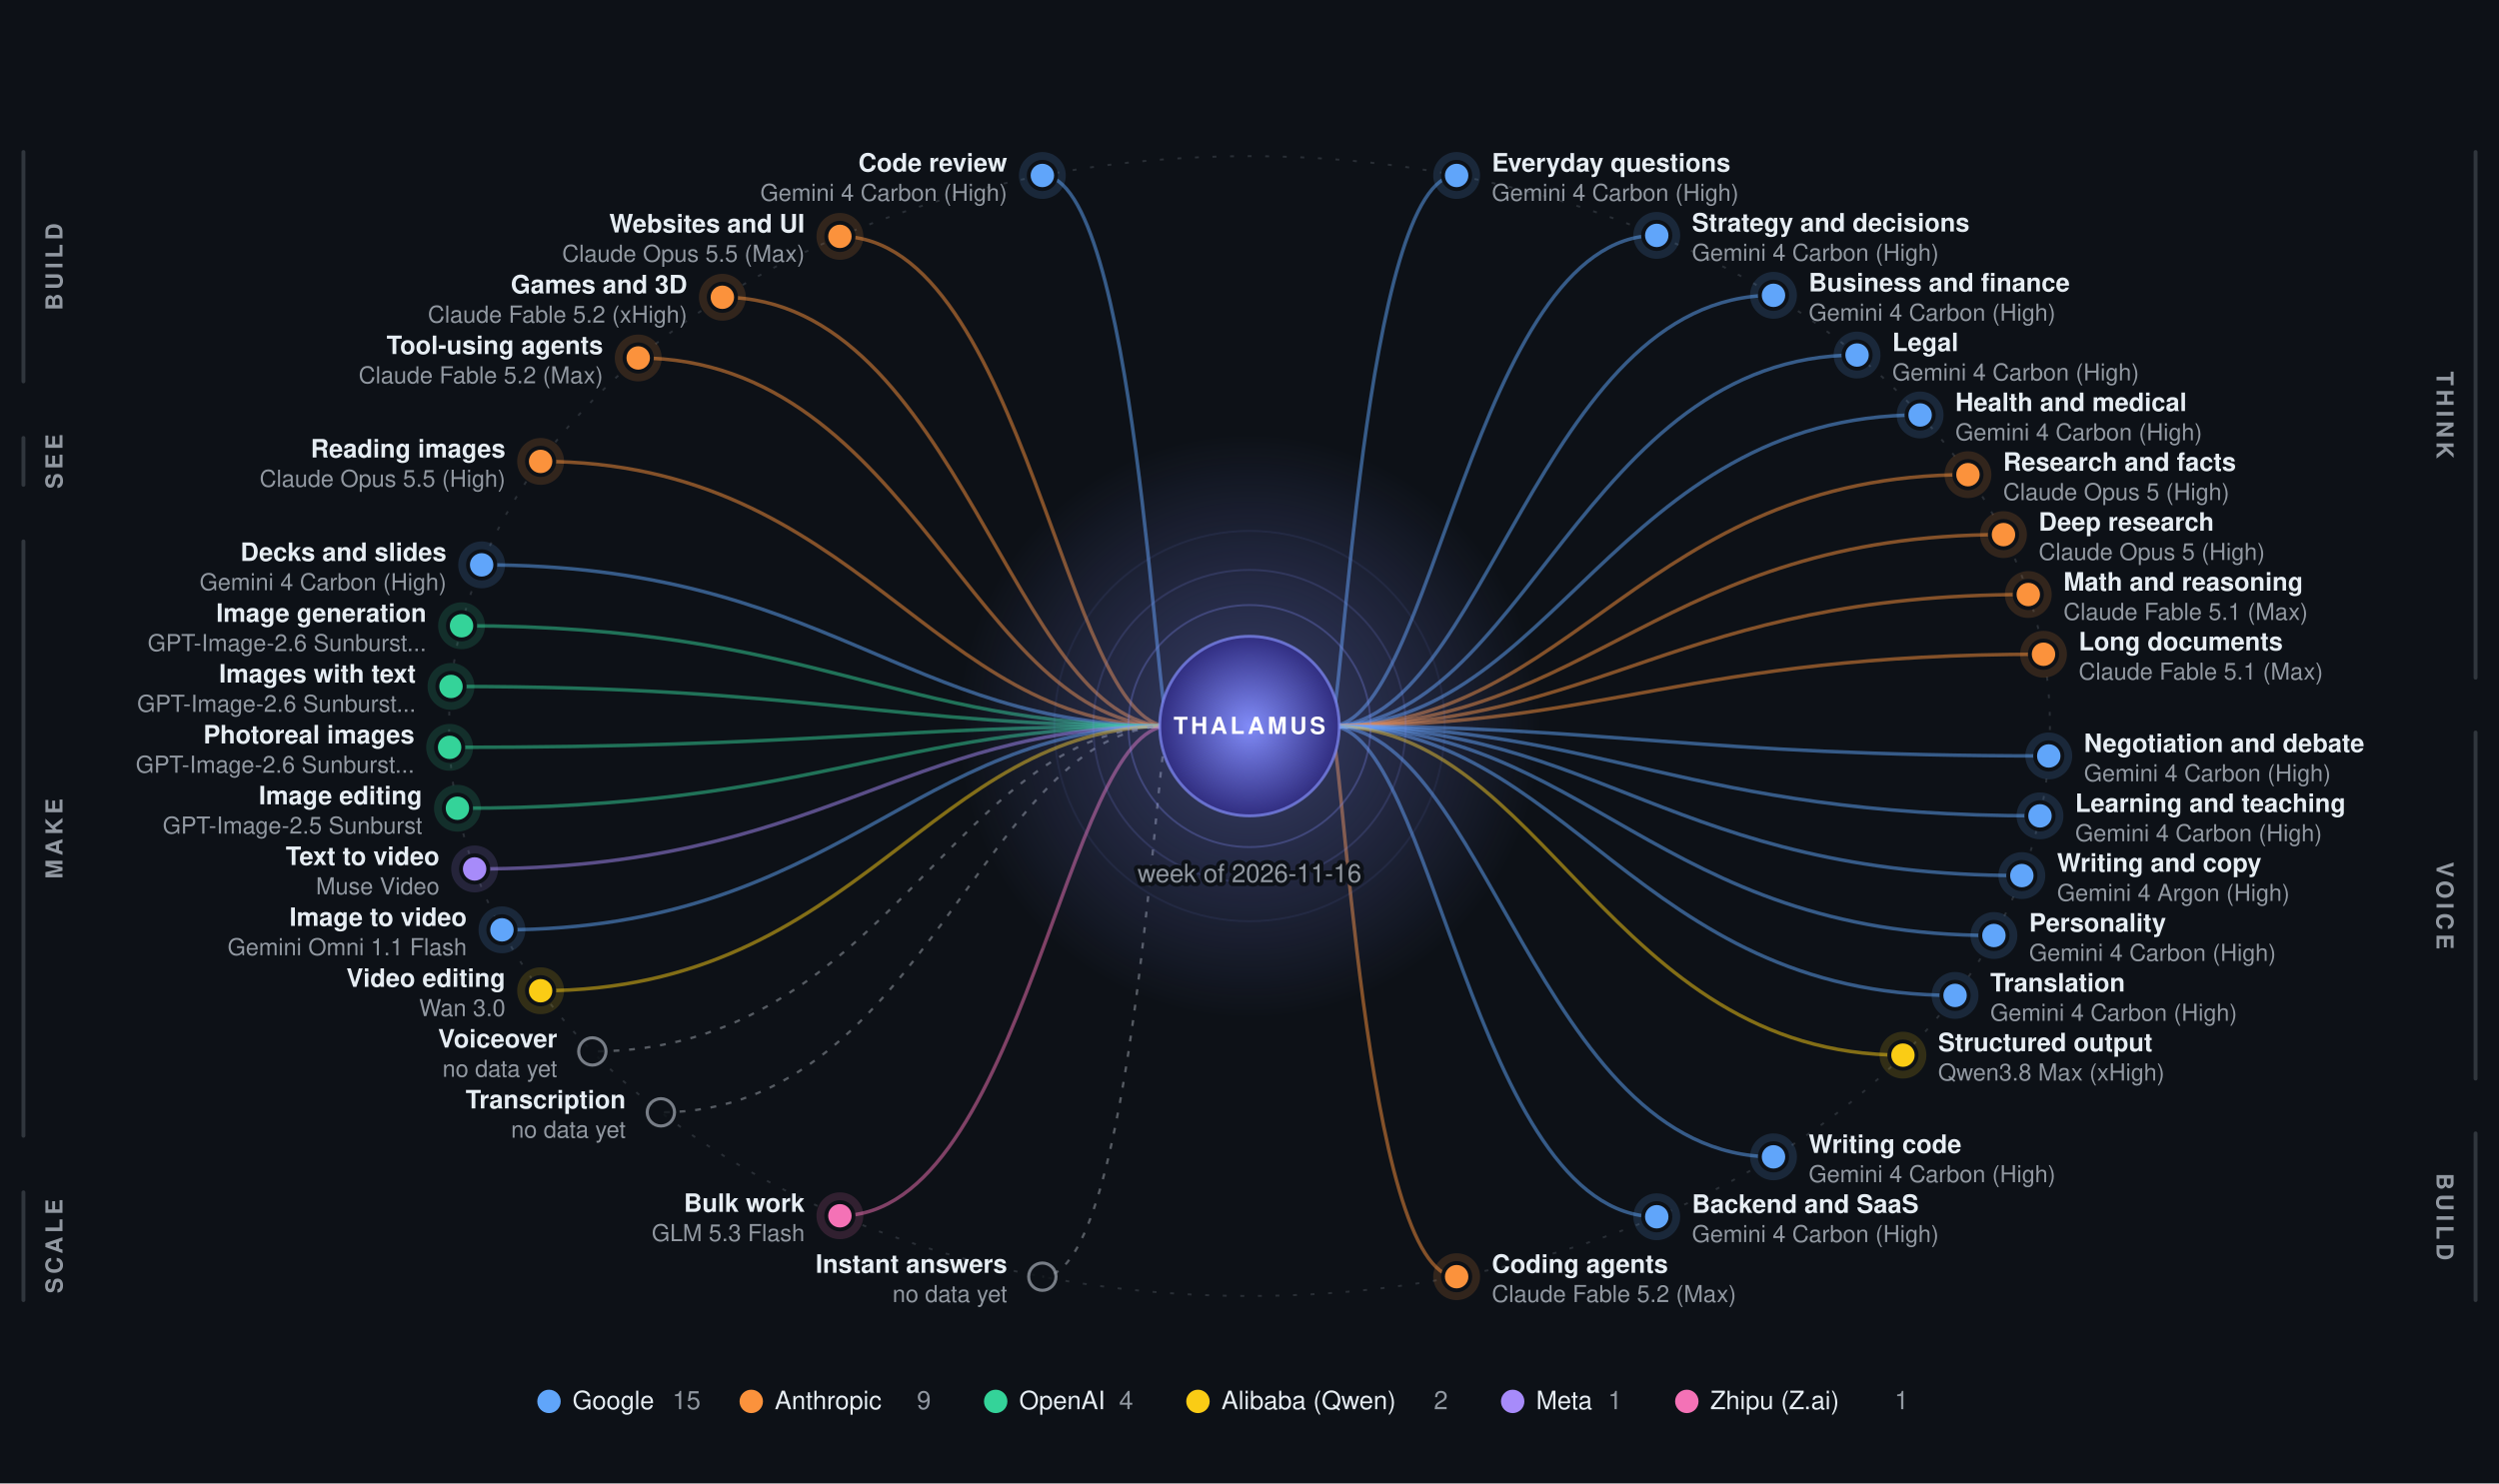
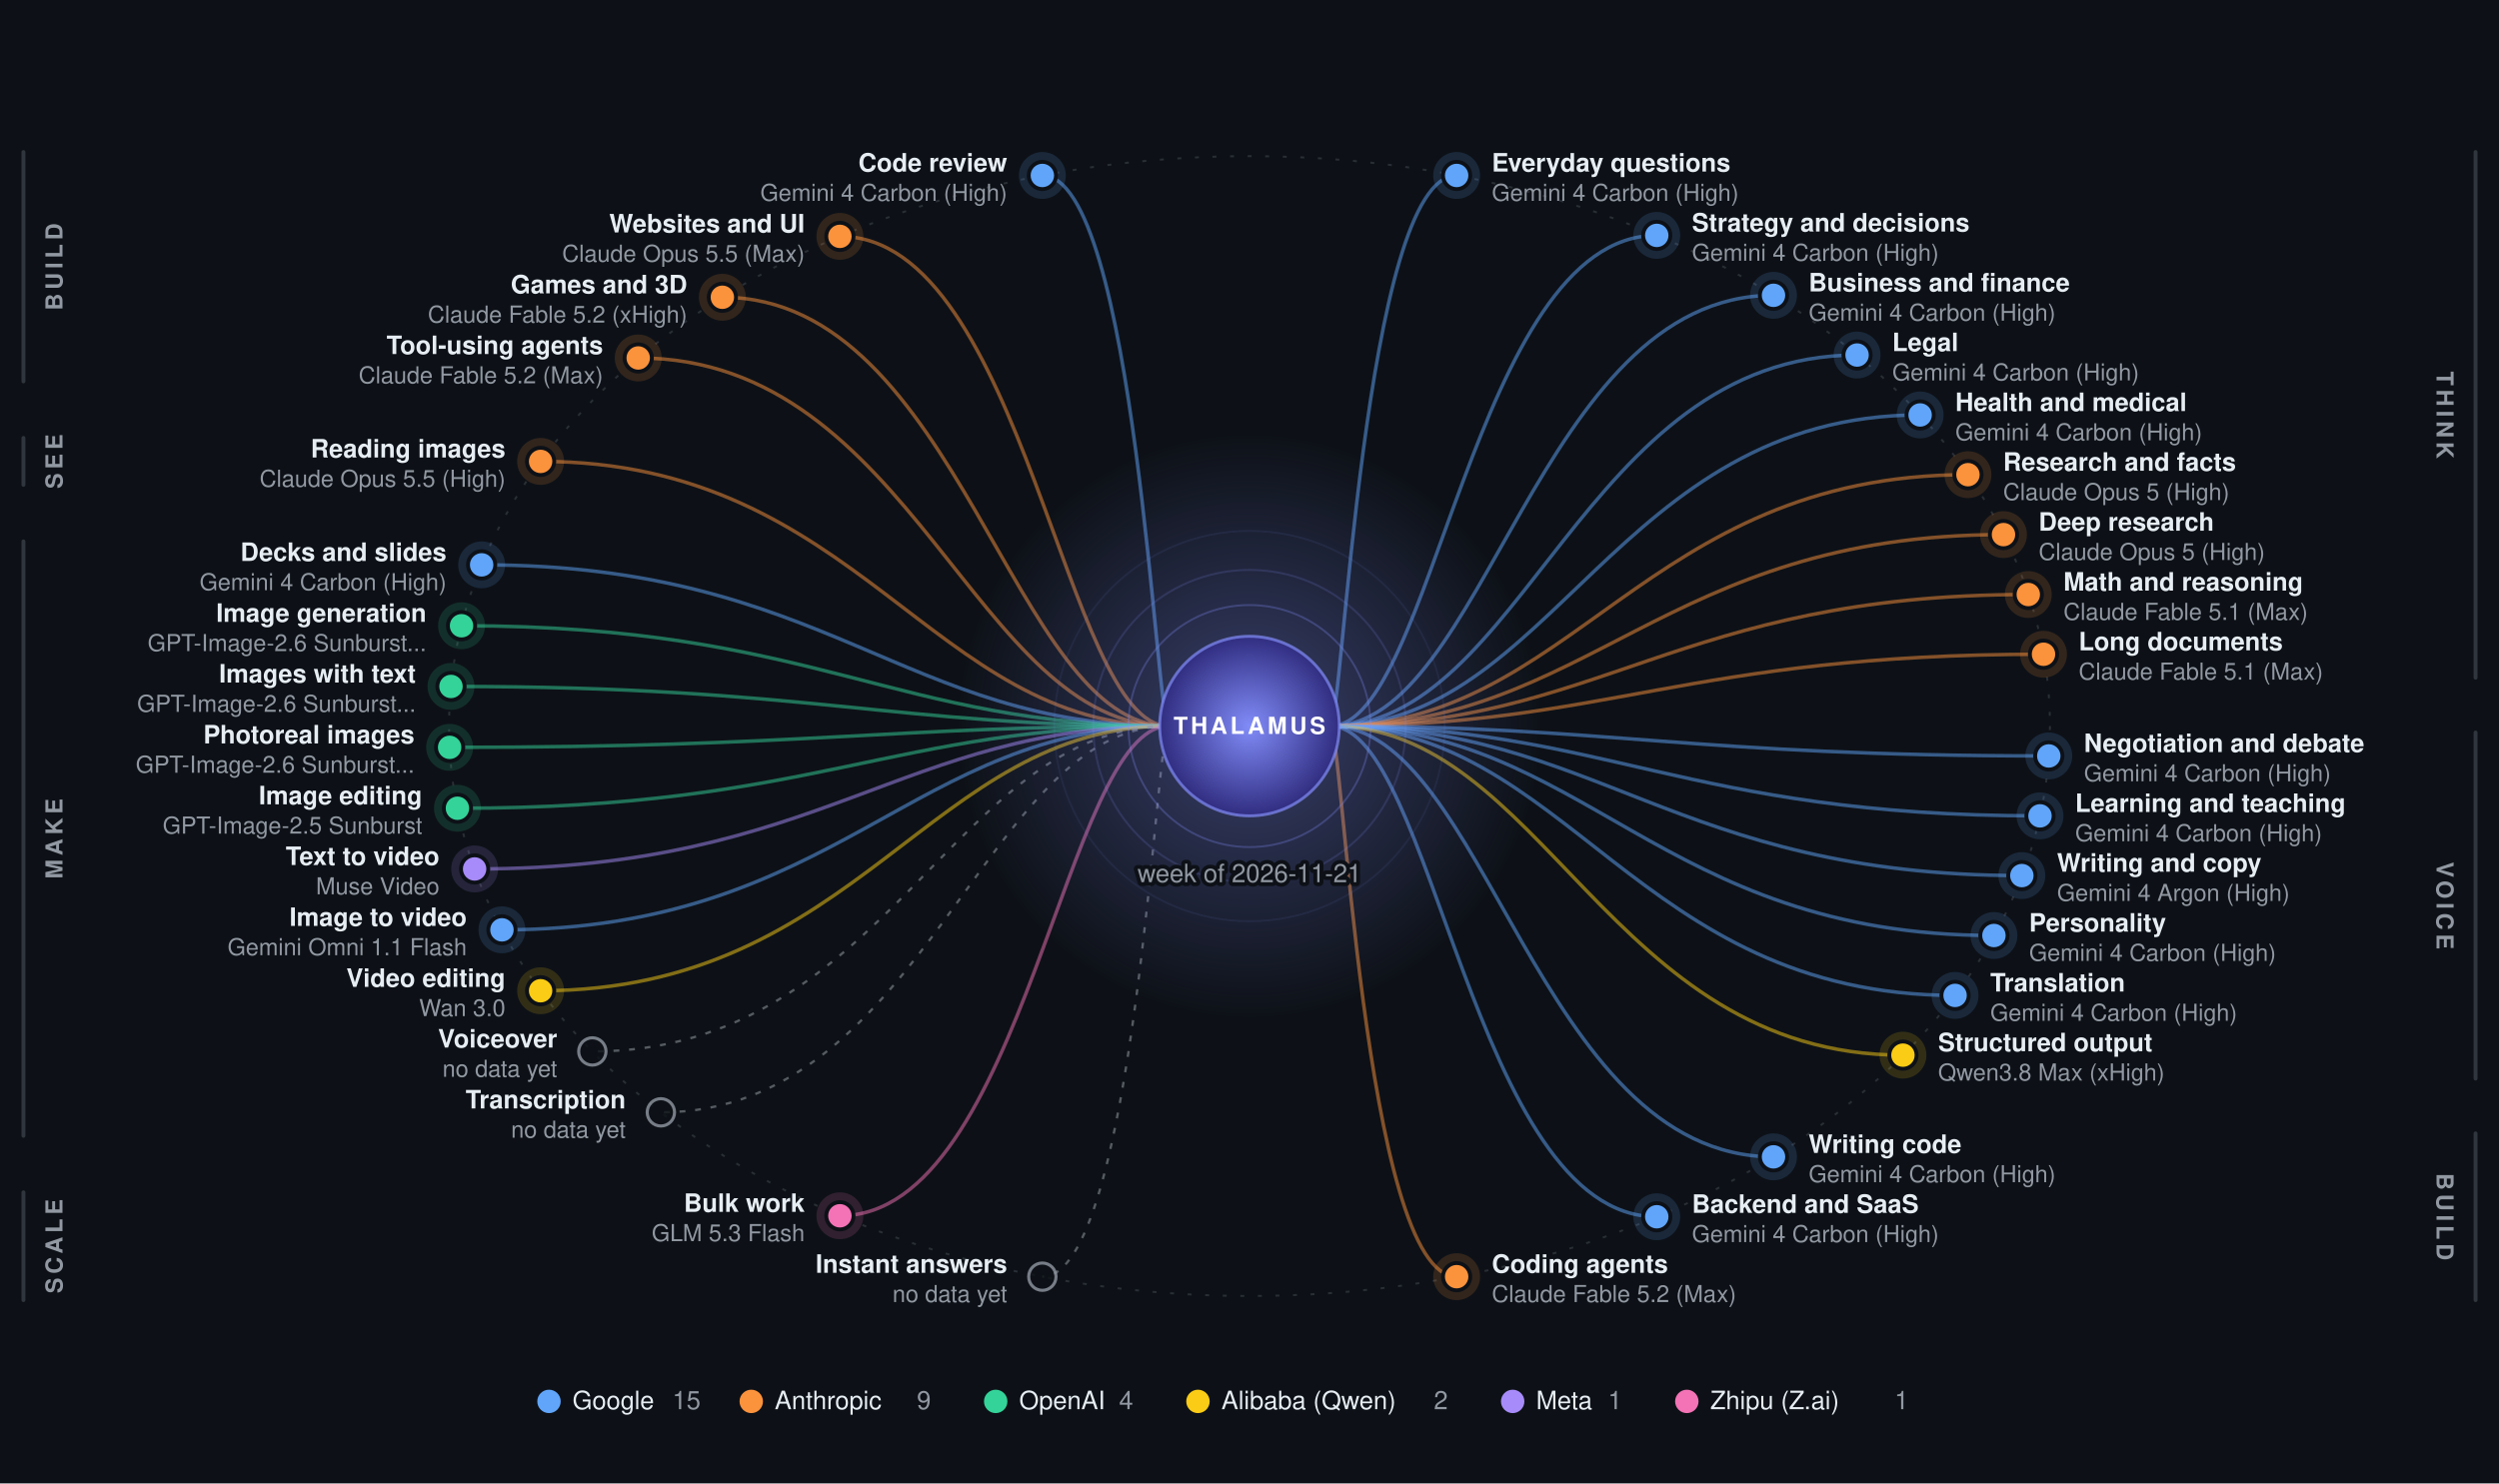
<svg xmlns="http://www.w3.org/2000/svg" viewBox="0 0 1280 760" width="100%" font-family="ui-sans-serif, -apple-system, Segoe UI, Helvetica, Arial, sans-serif" role="img" aria-label="Thalamus routing map: which lab won each job this week">
  <defs>
    <radialGradient id="core">
      <stop offset="0" stop-color="#818cf8" />
      <stop offset="1" stop-color="#312e81" />
    </radialGradient>
    <radialGradient id="halo">
      <stop offset="0" stop-color="#818cf8" stop-opacity="0.38" />
      <stop offset="1" stop-color="#818cf8" stop-opacity="0" />
    </radialGradient>
  </defs>
  <rect width="1280" height="760" fill="#0d1117" />
  <ellipse cx="640.0" cy="372.0" rx="410.0" ry="292.0" fill="none" stroke="#30363d" stroke-width="1" stroke-dasharray="2 7" opacity="0.8" />
  <line x1="1268" y1="77.9" x2="1268" y2="347.2" stroke="#30363d" stroke-width="2" stroke-linecap="round" />
  <text x="1252.0" y="216.6" font-size="12" font-weight="700" fill="#9198a1" text-anchor="middle" letter-spacing="2" transform="rotate(90 1252 212.6)">THINK</text>
  <line x1="1268" y1="375.3" x2="1268" y2="552.6" stroke="#30363d" stroke-width="2" stroke-linecap="round" />
  <text x="1252.0" y="468.0" font-size="12" font-weight="700" fill="#9198a1" text-anchor="middle" letter-spacing="2" transform="rotate(90 1252 464.0)">VOICE</text>
  <line x1="1268" y1="580.7" x2="1268" y2="666.1" stroke="#30363d" stroke-width="2" stroke-linecap="round" />
  <text x="1252.0" y="627.4" font-size="12" font-weight="700" fill="#9198a1" text-anchor="middle" letter-spacing="2" transform="rotate(90 1252 623.4)">BUILD</text>
  <line x1="12" y1="77.9" x2="12" y2="195.4" stroke="#30363d" stroke-width="2" stroke-linecap="round" />
  <text x="28.0" y="140.7" font-size="12" font-weight="700" fill="#9198a1" text-anchor="middle" letter-spacing="2" transform="rotate(-90 28 136.7)">BUILD</text>
  <line x1="12" y1="224.4" x2="12" y2="248.4" stroke="#30363d" stroke-width="2" stroke-linecap="round" />
  <text x="28.0" y="240.4" font-size="12" font-weight="700" fill="#9198a1" text-anchor="middle" letter-spacing="2" transform="rotate(-90 28 236.4)">SEE</text>
  <line x1="12" y1="277.4" x2="12" y2="581.9" stroke="#30363d" stroke-width="2" stroke-linecap="round" />
  <text x="28.0" y="433.7" font-size="12" font-weight="700" fill="#9198a1" text-anchor="middle" letter-spacing="2" transform="rotate(-90 28 429.7)">MAKE</text>
  <line x1="12" y1="610.9" x2="12" y2="666.1" stroke="#30363d" stroke-width="2" stroke-linecap="round" />
  <text x="28.0" y="642.5" font-size="12" font-weight="700" fill="#9198a1" text-anchor="middle" letter-spacing="2" transform="rotate(-90 28 638.5)">SCALE</text>
  <path d="M681.4,372.0 C687.8,372.0 698.4,89.9 746.1,89.9" fill="none" stroke="#60a5fa" stroke-width="1.8" opacity="0.5" />
  <path d="M681.4,372.0 C733.9,372.0 754.7,120.6 848.6,120.6" fill="none" stroke="#60a5fa" stroke-width="1.8" opacity="0.5" />
  <path d="M681.4,372.0 C760.8,372.0 787.6,151.3 908.4,151.3" fill="none" stroke="#60a5fa" stroke-width="1.8" opacity="0.5" />
  <path d="M681.4,372.0 C780.1,372.0 811.2,181.9 951.2,181.9" fill="none" stroke="#60a5fa" stroke-width="1.8" opacity="0.5" />
  <path d="M681.4,372.0 C794.6,372.0 828.9,212.6 983.5,212.6" fill="none" stroke="#60a5fa" stroke-width="1.8" opacity="0.5" />
  <path d="M681.4,372.0 C805.6,372.0 842.4,243.2 1008.0,243.2" fill="none" stroke="#fb923c" stroke-width="1.8" opacity="0.5" />
  <path d="M681.4,372.0 C813.8,372.0 852.4,273.9 1026.2,273.9" fill="none" stroke="#fb923c" stroke-width="1.8" opacity="0.5" />
  <path d="M681.4,372.0 C819.5,372.0 859.4,304.6 1038.9,304.6" fill="none" stroke="#fb923c" stroke-width="1.8" opacity="0.5" />
  <path d="M681.4,372.0 C823.0,372.0 863.7,335.2 1046.7,335.2" fill="none" stroke="#fb923c" stroke-width="1.8" opacity="0.5" />
  <path d="M681.4,372.0 C824.2,372.0 865.2,387.3 1049.4,387.3" fill="none" stroke="#60a5fa" stroke-width="1.8" opacity="0.5" />
  <path d="M681.4,372.0 C822.2,372.0 862.7,418.0 1044.9,418.0" fill="none" stroke="#60a5fa" stroke-width="1.8" opacity="0.5" />
  <path d="M681.4,372.0 C818.0,372.0 857.6,448.6 1035.6,448.6" fill="none" stroke="#60a5fa" stroke-width="1.8" opacity="0.5" />
  <path d="M681.4,372.0 C811.6,372.0 849.7,479.3 1021.3,479.3" fill="none" stroke="#60a5fa" stroke-width="1.8" opacity="0.5" />
  <path d="M681.4,372.0 C802.6,372.0 838.7,510.0 1001.4,510.0" fill="none" stroke="#60a5fa" stroke-width="1.8" opacity="0.5" />
  <path d="M681.4,372.0 C790.6,372.0 824.1,540.6 974.7,540.6" fill="none" stroke="#facc15" stroke-width="1.8" opacity="0.5" />
  <path d="M681.4,372.0 C760.8,372.0 787.6,592.7 908.4,592.7" fill="none" stroke="#60a5fa" stroke-width="1.8" opacity="0.5" />
  <path d="M681.4,372.0 C733.9,372.0 754.7,623.4 848.6,623.4" fill="none" stroke="#60a5fa" stroke-width="1.8" opacity="0.5" />
  <path d="M681.4,372.0 C687.8,372.0 698.4,654.1 746.1,654.1" fill="none" stroke="#fb923c" stroke-width="1.8" opacity="0.5" />
  <path d="M598.6,372.0 C592.2,372.0 581.6,89.9 533.9,89.9" fill="none" stroke="#60a5fa" stroke-width="1.8" opacity="0.5" />
  <path d="M598.6,372.0 C545.6,372.0 524.6,121.1 430.2,121.1" fill="none" stroke="#fb923c" stroke-width="1.8" opacity="0.5" />
  <path d="M598.6,372.0 C518.5,372.0 491.5,152.3 370.0,152.3" fill="none" stroke="#fb923c" stroke-width="1.8" opacity="0.5" />
  <path d="M598.6,372.0 C499.1,372.0 467.8,183.4 326.9,183.4" fill="none" stroke="#fb923c" stroke-width="1.8" opacity="0.5" />
  <path d="M598.6,372.0 C476.6,372.0 440.3,236.4 276.9,236.4" fill="none" stroke="#fb923c" stroke-width="1.8" opacity="0.5" />
  <path d="M598.6,372.0 C463.0,372.0 423.7,289.4 246.7,289.4" fill="none" stroke="#60a5fa" stroke-width="1.8" opacity="0.5" />
  <path d="M598.6,372.0 C458.4,372.0 418.0,320.6 236.4,320.6" fill="none" stroke="#34d399" stroke-width="1.8" opacity="0.5" />
  <path d="M598.6,372.0 C455.9,372.0 415.0,351.7 231.0,351.7" fill="none" stroke="#34d399" stroke-width="1.8" opacity="0.5" />
  <path d="M598.6,372.0 C455.6,372.0 414.7,382.9 230.3,382.9" fill="none" stroke="#34d399" stroke-width="1.8" opacity="0.5" />
  <path d="M598.6,372.0 C457.4,372.0 416.9,414.1 234.3,414.1" fill="none" stroke="#34d399" stroke-width="1.8" opacity="0.5" />
  <path d="M598.6,372.0 C461.4,372.0 421.7,445.2 243.1,445.2" fill="none" stroke="#a78bfa" stroke-width="1.8" opacity="0.5" />
  <path d="M598.6,372.0 C467.7,372.0 429.4,476.4 257.1,476.4" fill="none" stroke="#60a5fa" stroke-width="1.8" opacity="0.5" />
  <path d="M598.6,372.0 C476.6,372.0 440.3,507.6 276.9,507.6" fill="none" stroke="#facc15" stroke-width="1.8" opacity="0.5" />
  <path d="M598.6,372.0 C488.5,372.0 454.9,538.7 303.4,538.7" fill="none" stroke="#9198a1" stroke-width="1.2" stroke-dasharray="3 5" opacity="0.55" />
  <path d="M598.6,372.0 C504.3,372.0 474.2,569.9 338.5,569.9" fill="none" stroke="#9198a1" stroke-width="1.2" stroke-dasharray="3 5" opacity="0.55" />
  <path d="M598.6,372.0 C545.6,372.0 524.6,622.9 430.2,622.9" fill="none" stroke="#f472b6" stroke-width="1.8" opacity="0.5" />
  <path d="M598.6,372.0 C592.2,372.0 581.6,654.1 533.9,654.1" fill="none" stroke="#9198a1" stroke-width="1.2" stroke-dasharray="3 5" opacity="0.55" />
  <circle cx="640.0" cy="372.0" r="150" fill="url(#halo)" />
  <circle cx="640.0" cy="372.0" r="62" fill="none" stroke="#818cf8" stroke-width="1" opacity="0.28" />
  <circle cx="640.0" cy="372.0" r="80" fill="none" stroke="#818cf8" stroke-width="1" opacity="0.16" />
  <circle cx="640.0" cy="372.0" r="100" fill="none" stroke="#818cf8" stroke-width="1" opacity="0.08" />
  <circle cx="640.0" cy="372.0" r="46.0" fill="url(#core)" />
  <circle cx="640.0" cy="372.0" r="46.0" fill="none" stroke="#818cf8" stroke-width="1.5" opacity="0.7" />
  <text x="640.0" y="376.0" font-size="12" font-weight="800" fill="#ffffff" text-anchor="middle" letter-spacing="1.5">THALAMUS</text>
-   <text x="640.0" y="452.0" font-size="13" font-weight="500" fill="#9198a1" text-anchor="middle" stroke="#0d1117" stroke-width="4" paint-order="stroke" stroke-linejoin="round">week of 2026-11-16</text>
+   <text x="640.0" y="452.0" font-size="13" font-weight="500" fill="#9198a1" text-anchor="middle" stroke="#0d1117" stroke-width="4" paint-order="stroke" stroke-linejoin="round">week of 2026-11-21</text>
  <circle cx="746.1" cy="89.9" r="12" fill="#60a5fa" opacity="0.16" />
  <circle cx="746.1" cy="89.9" r="7" fill="#60a5fa" stroke="#0d1117" stroke-width="2" />
  <text x="764.1" y="87.9" font-size="13" font-weight="600" fill="#e6edf3" text-anchor="start">Everyday questions</text>
  <text x="764.1" y="102.9" font-size="12" font-weight="400" fill="#9198a1" text-anchor="start">Gemini 4 Carbon (High)</text>
  <circle cx="848.6" cy="120.6" r="12" fill="#60a5fa" opacity="0.16" />
  <circle cx="848.6" cy="120.6" r="7" fill="#60a5fa" stroke="#0d1117" stroke-width="2" />
  <text x="866.6" y="118.6" font-size="13" font-weight="600" fill="#e6edf3" text-anchor="start">Strategy and decisions</text>
  <text x="866.6" y="133.6" font-size="12" font-weight="400" fill="#9198a1" text-anchor="start">Gemini 4 Carbon (High)</text>
  <circle cx="908.4" cy="151.3" r="12" fill="#60a5fa" opacity="0.16" />
  <circle cx="908.4" cy="151.3" r="7" fill="#60a5fa" stroke="#0d1117" stroke-width="2" />
  <text x="926.4" y="149.3" font-size="13" font-weight="600" fill="#e6edf3" text-anchor="start">Business and finance</text>
  <text x="926.4" y="164.3" font-size="12" font-weight="400" fill="#9198a1" text-anchor="start">Gemini 4 Carbon (High)</text>
  <circle cx="951.2" cy="181.9" r="12" fill="#60a5fa" opacity="0.16" />
  <circle cx="951.2" cy="181.9" r="7" fill="#60a5fa" stroke="#0d1117" stroke-width="2" />
  <text x="969.2" y="179.9" font-size="13" font-weight="600" fill="#e6edf3" text-anchor="start">Legal</text>
  <text x="969.2" y="194.9" font-size="12" font-weight="400" fill="#9198a1" text-anchor="start">Gemini 4 Carbon (High)</text>
  <circle cx="983.5" cy="212.6" r="12" fill="#60a5fa" opacity="0.16" />
  <circle cx="983.5" cy="212.6" r="7" fill="#60a5fa" stroke="#0d1117" stroke-width="2" />
  <text x="1001.5" y="210.6" font-size="13" font-weight="600" fill="#e6edf3" text-anchor="start">Health and medical</text>
  <text x="1001.5" y="225.6" font-size="12" font-weight="400" fill="#9198a1" text-anchor="start">Gemini 4 Carbon (High)</text>
  <circle cx="1008.0" cy="243.2" r="12" fill="#fb923c" opacity="0.16" />
  <circle cx="1008.0" cy="243.2" r="7" fill="#fb923c" stroke="#0d1117" stroke-width="2" />
  <text x="1026.0" y="241.2" font-size="13" font-weight="600" fill="#e6edf3" text-anchor="start">Research and facts</text>
  <text x="1026.0" y="256.2" font-size="12" font-weight="400" fill="#9198a1" text-anchor="start">Claude Opus 5 (High)</text>
  <circle cx="1026.2" cy="273.9" r="12" fill="#fb923c" opacity="0.16" />
  <circle cx="1026.2" cy="273.9" r="7" fill="#fb923c" stroke="#0d1117" stroke-width="2" />
  <text x="1044.2" y="271.9" font-size="13" font-weight="600" fill="#e6edf3" text-anchor="start">Deep research</text>
  <text x="1044.2" y="286.9" font-size="12" font-weight="400" fill="#9198a1" text-anchor="start">Claude Opus 5 (High)</text>
  <circle cx="1038.9" cy="304.6" r="12" fill="#fb923c" opacity="0.16" />
  <circle cx="1038.9" cy="304.6" r="7" fill="#fb923c" stroke="#0d1117" stroke-width="2" />
  <text x="1056.9" y="302.6" font-size="13" font-weight="600" fill="#e6edf3" text-anchor="start">Math and reasoning</text>
  <text x="1056.9" y="317.6" font-size="12" font-weight="400" fill="#9198a1" text-anchor="start">Claude Fable 5.1 (Max)</text>
  <circle cx="1046.7" cy="335.2" r="12" fill="#fb923c" opacity="0.16" />
  <circle cx="1046.7" cy="335.2" r="7" fill="#fb923c" stroke="#0d1117" stroke-width="2" />
  <text x="1064.7" y="333.2" font-size="13" font-weight="600" fill="#e6edf3" text-anchor="start">Long documents</text>
  <text x="1064.7" y="348.2" font-size="12" font-weight="400" fill="#9198a1" text-anchor="start">Claude Fable 5.1 (Max)</text>
  <circle cx="1049.4" cy="387.3" r="12" fill="#60a5fa" opacity="0.16" />
  <circle cx="1049.4" cy="387.3" r="7" fill="#60a5fa" stroke="#0d1117" stroke-width="2" />
  <text x="1067.4" y="385.3" font-size="13" font-weight="600" fill="#e6edf3" text-anchor="start">Negotiation and debate</text>
  <text x="1067.4" y="400.3" font-size="12" font-weight="400" fill="#9198a1" text-anchor="start">Gemini 4 Carbon (High)</text>
  <circle cx="1044.9" cy="418.0" r="12" fill="#60a5fa" opacity="0.16" />
  <circle cx="1044.9" cy="418.0" r="7" fill="#60a5fa" stroke="#0d1117" stroke-width="2" />
  <text x="1062.9" y="416.0" font-size="13" font-weight="600" fill="#e6edf3" text-anchor="start">Learning and teaching</text>
  <text x="1062.9" y="431.0" font-size="12" font-weight="400" fill="#9198a1" text-anchor="start">Gemini 4 Carbon (High)</text>
  <circle cx="1035.6" cy="448.6" r="12" fill="#60a5fa" opacity="0.16" />
  <circle cx="1035.6" cy="448.6" r="7" fill="#60a5fa" stroke="#0d1117" stroke-width="2" />
  <text x="1053.6" y="446.6" font-size="13" font-weight="600" fill="#e6edf3" text-anchor="start">Writing and copy</text>
  <text x="1053.6" y="461.6" font-size="12" font-weight="400" fill="#9198a1" text-anchor="start">Gemini 4 Argon (High)</text>
  <circle cx="1021.3" cy="479.3" r="12" fill="#60a5fa" opacity="0.16" />
  <circle cx="1021.3" cy="479.3" r="7" fill="#60a5fa" stroke="#0d1117" stroke-width="2" />
  <text x="1039.3" y="477.3" font-size="13" font-weight="600" fill="#e6edf3" text-anchor="start">Personality</text>
  <text x="1039.3" y="492.3" font-size="12" font-weight="400" fill="#9198a1" text-anchor="start">Gemini 4 Carbon (High)</text>
  <circle cx="1001.4" cy="510.0" r="12" fill="#60a5fa" opacity="0.16" />
  <circle cx="1001.4" cy="510.0" r="7" fill="#60a5fa" stroke="#0d1117" stroke-width="2" />
  <text x="1019.4" y="508.0" font-size="13" font-weight="600" fill="#e6edf3" text-anchor="start">Translation</text>
  <text x="1019.4" y="523.0" font-size="12" font-weight="400" fill="#9198a1" text-anchor="start">Gemini 4 Carbon (High)</text>
  <circle cx="974.7" cy="540.6" r="12" fill="#facc15" opacity="0.16" />
  <circle cx="974.7" cy="540.6" r="7" fill="#facc15" stroke="#0d1117" stroke-width="2" />
  <text x="992.7" y="538.6" font-size="13" font-weight="600" fill="#e6edf3" text-anchor="start">Structured output</text>
  <text x="992.7" y="553.6" font-size="12" font-weight="400" fill="#9198a1" text-anchor="start">Qwen3.8 Max (xHigh)</text>
  <circle cx="908.4" cy="592.7" r="12" fill="#60a5fa" opacity="0.16" />
  <circle cx="908.4" cy="592.7" r="7" fill="#60a5fa" stroke="#0d1117" stroke-width="2" />
  <text x="926.4" y="590.7" font-size="13" font-weight="600" fill="#e6edf3" text-anchor="start">Writing code</text>
  <text x="926.4" y="605.7" font-size="12" font-weight="400" fill="#9198a1" text-anchor="start">Gemini 4 Carbon (High)</text>
  <circle cx="848.6" cy="623.4" r="12" fill="#60a5fa" opacity="0.16" />
  <circle cx="848.6" cy="623.4" r="7" fill="#60a5fa" stroke="#0d1117" stroke-width="2" />
  <text x="866.6" y="621.4" font-size="13" font-weight="600" fill="#e6edf3" text-anchor="start">Backend and SaaS</text>
  <text x="866.6" y="636.4" font-size="12" font-weight="400" fill="#9198a1" text-anchor="start">Gemini 4 Carbon (High)</text>
  <circle cx="746.1" cy="654.1" r="12" fill="#fb923c" opacity="0.16" />
  <circle cx="746.1" cy="654.1" r="7" fill="#fb923c" stroke="#0d1117" stroke-width="2" />
  <text x="764.1" y="652.1" font-size="13" font-weight="600" fill="#e6edf3" text-anchor="start">Coding agents</text>
  <text x="764.1" y="667.1" font-size="12" font-weight="400" fill="#9198a1" text-anchor="start">Claude Fable 5.2 (Max)</text>
  <circle cx="533.9" cy="89.9" r="12" fill="#60a5fa" opacity="0.16" />
  <circle cx="533.9" cy="89.9" r="7" fill="#60a5fa" stroke="#0d1117" stroke-width="2" />
  <text x="515.9" y="87.9" font-size="13" font-weight="600" fill="#e6edf3" text-anchor="end">Code review</text>
  <text x="515.9" y="102.9" font-size="12" font-weight="400" fill="#9198a1" text-anchor="end">Gemini 4 Carbon (High)</text>
  <circle cx="430.2" cy="121.1" r="12" fill="#fb923c" opacity="0.16" />
  <circle cx="430.2" cy="121.1" r="7" fill="#fb923c" stroke="#0d1117" stroke-width="2" />
  <text x="412.2" y="119.1" font-size="13" font-weight="600" fill="#e6edf3" text-anchor="end">Websites and UI</text>
  <text x="412.2" y="134.1" font-size="12" font-weight="400" fill="#9198a1" text-anchor="end">Claude Opus 5.5 (Max)</text>
  <circle cx="370.0" cy="152.3" r="12" fill="#fb923c" opacity="0.16" />
  <circle cx="370.0" cy="152.3" r="7" fill="#fb923c" stroke="#0d1117" stroke-width="2" />
  <text x="352.0" y="150.3" font-size="13" font-weight="600" fill="#e6edf3" text-anchor="end">Games and 3D</text>
  <text x="352.0" y="165.3" font-size="12" font-weight="400" fill="#9198a1" text-anchor="end">Claude Fable 5.2 (xHigh)</text>
  <circle cx="326.9" cy="183.4" r="12" fill="#fb923c" opacity="0.16" />
  <circle cx="326.9" cy="183.4" r="7" fill="#fb923c" stroke="#0d1117" stroke-width="2" />
  <text x="308.9" y="181.4" font-size="13" font-weight="600" fill="#e6edf3" text-anchor="end">Tool-using agents</text>
  <text x="308.9" y="196.4" font-size="12" font-weight="400" fill="#9198a1" text-anchor="end">Claude Fable 5.2 (Max)</text>
  <circle cx="276.9" cy="236.4" r="12" fill="#fb923c" opacity="0.16" />
  <circle cx="276.9" cy="236.4" r="7" fill="#fb923c" stroke="#0d1117" stroke-width="2" />
  <text x="258.9" y="234.4" font-size="13" font-weight="600" fill="#e6edf3" text-anchor="end">Reading images</text>
  <text x="258.9" y="249.4" font-size="12" font-weight="400" fill="#9198a1" text-anchor="end">Claude Opus 5.5 (High)</text>
  <circle cx="246.7" cy="289.4" r="12" fill="#60a5fa" opacity="0.16" />
  <circle cx="246.7" cy="289.4" r="7" fill="#60a5fa" stroke="#0d1117" stroke-width="2" />
  <text x="228.7" y="287.4" font-size="13" font-weight="600" fill="#e6edf3" text-anchor="end">Decks and slides</text>
  <text x="228.7" y="302.4" font-size="12" font-weight="400" fill="#9198a1" text-anchor="end">Gemini 4 Carbon (High)</text>
  <circle cx="236.4" cy="320.6" r="12" fill="#34d399" opacity="0.16" />
  <circle cx="236.4" cy="320.6" r="7" fill="#34d399" stroke="#0d1117" stroke-width="2" />
  <text x="218.4" y="318.6" font-size="13" font-weight="600" fill="#e6edf3" text-anchor="end">Image generation</text>
  <text x="218.4" y="333.6" font-size="12" font-weight="400" fill="#9198a1" text-anchor="end">GPT-Image-2.6 Sunburst...</text>
  <circle cx="231.0" cy="351.7" r="12" fill="#34d399" opacity="0.16" />
  <circle cx="231.0" cy="351.7" r="7" fill="#34d399" stroke="#0d1117" stroke-width="2" />
  <text x="213.0" y="349.7" font-size="13" font-weight="600" fill="#e6edf3" text-anchor="end">Images with text</text>
  <text x="213.0" y="364.7" font-size="12" font-weight="400" fill="#9198a1" text-anchor="end">GPT-Image-2.6 Sunburst...</text>
  <circle cx="230.3" cy="382.9" r="12" fill="#34d399" opacity="0.16" />
  <circle cx="230.3" cy="382.9" r="7" fill="#34d399" stroke="#0d1117" stroke-width="2" />
  <text x="212.3" y="380.9" font-size="13" font-weight="600" fill="#e6edf3" text-anchor="end">Photoreal images</text>
  <text x="212.3" y="395.9" font-size="12" font-weight="400" fill="#9198a1" text-anchor="end">GPT-Image-2.6 Sunburst...</text>
  <circle cx="234.3" cy="414.1" r="12" fill="#34d399" opacity="0.16" />
  <circle cx="234.3" cy="414.1" r="7" fill="#34d399" stroke="#0d1117" stroke-width="2" />
  <text x="216.3" y="412.1" font-size="13" font-weight="600" fill="#e6edf3" text-anchor="end">Image editing</text>
  <text x="216.3" y="427.1" font-size="12" font-weight="400" fill="#9198a1" text-anchor="end">GPT-Image-2.5 Sunburst</text>
  <circle cx="243.1" cy="445.2" r="12" fill="#a78bfa" opacity="0.16" />
  <circle cx="243.1" cy="445.2" r="7" fill="#a78bfa" stroke="#0d1117" stroke-width="2" />
  <text x="225.1" y="443.2" font-size="13" font-weight="600" fill="#e6edf3" text-anchor="end">Text to video</text>
  <text x="225.1" y="458.2" font-size="12" font-weight="400" fill="#9198a1" text-anchor="end">Muse Video</text>
  <circle cx="257.1" cy="476.4" r="12" fill="#60a5fa" opacity="0.16" />
  <circle cx="257.1" cy="476.4" r="7" fill="#60a5fa" stroke="#0d1117" stroke-width="2" />
  <text x="239.1" y="474.4" font-size="13" font-weight="600" fill="#e6edf3" text-anchor="end">Image to video</text>
  <text x="239.1" y="489.4" font-size="12" font-weight="400" fill="#9198a1" text-anchor="end">Gemini Omni 1.1 Flash</text>
  <circle cx="276.9" cy="507.6" r="12" fill="#facc15" opacity="0.16" />
  <circle cx="276.9" cy="507.6" r="7" fill="#facc15" stroke="#0d1117" stroke-width="2" />
  <text x="258.9" y="505.6" font-size="13" font-weight="600" fill="#e6edf3" text-anchor="end">Video editing</text>
  <text x="258.9" y="520.6" font-size="12" font-weight="400" fill="#9198a1" text-anchor="end">Wan 3.0</text>
  <circle cx="303.4" cy="538.7" r="7" fill="#0d1117" stroke="#9198a1" stroke-width="1.6" opacity="0.8" />
  <text x="285.4" y="536.7" font-size="13" font-weight="600" fill="#e6edf3" text-anchor="end">Voiceover</text>
  <text x="285.4" y="551.7" font-size="12" font-weight="400" fill="#9198a1" text-anchor="end">no data yet</text>
  <circle cx="338.5" cy="569.9" r="7" fill="#0d1117" stroke="#9198a1" stroke-width="1.6" opacity="0.8" />
  <text x="320.5" y="567.9" font-size="13" font-weight="600" fill="#e6edf3" text-anchor="end">Transcription</text>
  <text x="320.5" y="582.9" font-size="12" font-weight="400" fill="#9198a1" text-anchor="end">no data yet</text>
  <circle cx="430.2" cy="622.9" r="12" fill="#f472b6" opacity="0.16" />
  <circle cx="430.2" cy="622.9" r="7" fill="#f472b6" stroke="#0d1117" stroke-width="2" />
  <text x="412.2" y="620.9" font-size="13" font-weight="600" fill="#e6edf3" text-anchor="end">Bulk work</text>
  <text x="412.2" y="635.9" font-size="12" font-weight="400" fill="#9198a1" text-anchor="end">GLM 5.3 Flash</text>
  <circle cx="533.9" cy="654.1" r="7" fill="#0d1117" stroke="#9198a1" stroke-width="1.6" opacity="0.8" />
  <text x="515.9" y="652.1" font-size="13" font-weight="600" fill="#e6edf3" text-anchor="end">Instant answers</text>
  <text x="515.9" y="667.1" font-size="12" font-weight="400" fill="#9198a1" text-anchor="end">no data yet</text>
  <circle cx="281.2" cy="718.0" r="6" fill="#60a5fa" />
  <text x="293.2" y="722.0" font-size="13" font-weight="500" fill="#e6edf3" text-anchor="start">Google</text>
  <text x="344.4" y="722.0" font-size="13" font-weight="400" fill="#9198a1" text-anchor="start">15</text>
  <circle cx="384.8" cy="718.0" r="6" fill="#fb923c" />
  <text x="396.8" y="722.0" font-size="13" font-weight="500" fill="#e6edf3" text-anchor="start">Anthropic</text>
  <text x="469.6" y="722.0" font-size="13" font-weight="400" fill="#9198a1" text-anchor="start">9</text>
  <circle cx="510.0" cy="718.0" r="6" fill="#34d399" />
  <text x="522.0" y="722.0" font-size="13" font-weight="500" fill="#e6edf3" text-anchor="start">OpenAI</text>
  <text x="573.2" y="722.0" font-size="13" font-weight="400" fill="#9198a1" text-anchor="start">4</text>
  <circle cx="613.6" cy="718.0" r="6" fill="#facc15" />
  <text x="625.6" y="722.0" font-size="13" font-weight="500" fill="#e6edf3" text-anchor="start">Alibaba (Qwen)</text>
  <text x="734.4" y="722.0" font-size="13" font-weight="400" fill="#9198a1" text-anchor="start">2</text>
  <circle cx="774.8" cy="718.0" r="6" fill="#a78bfa" />
  <text x="786.8" y="722.0" font-size="13" font-weight="500" fill="#e6edf3" text-anchor="start">Meta</text>
  <text x="823.6" y="722.0" font-size="13" font-weight="400" fill="#9198a1" text-anchor="start">1</text>
  <circle cx="864.0" cy="718.0" r="6" fill="#f472b6" />
  <text x="876.0" y="722.0" font-size="13" font-weight="500" fill="#e6edf3" text-anchor="start">Zhipu (Z.ai)</text>
  <text x="970.4" y="722.0" font-size="13" font-weight="400" fill="#9198a1" text-anchor="start">1</text>
</svg>
